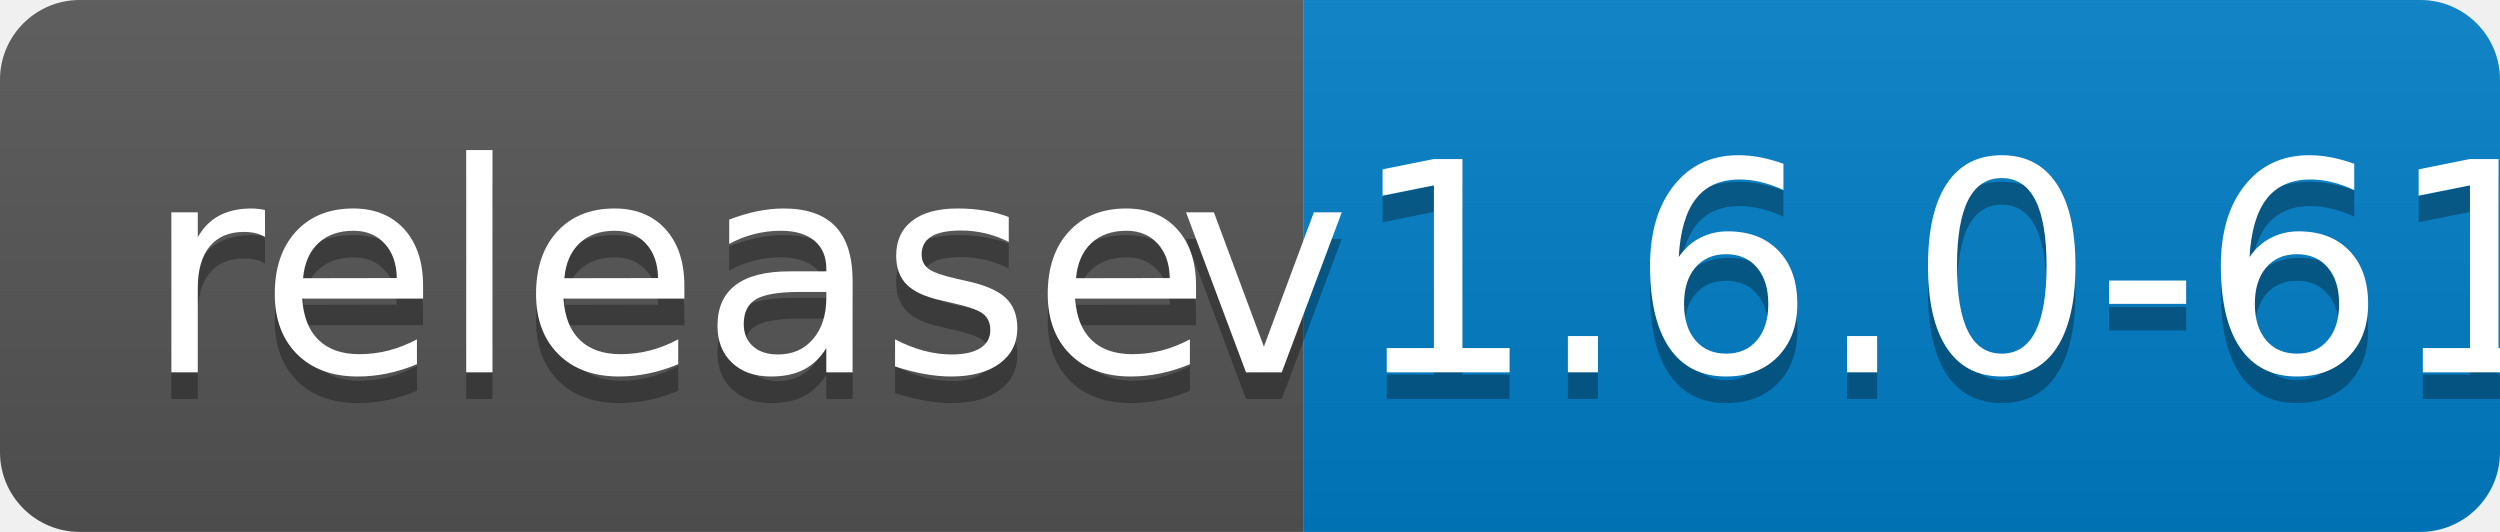
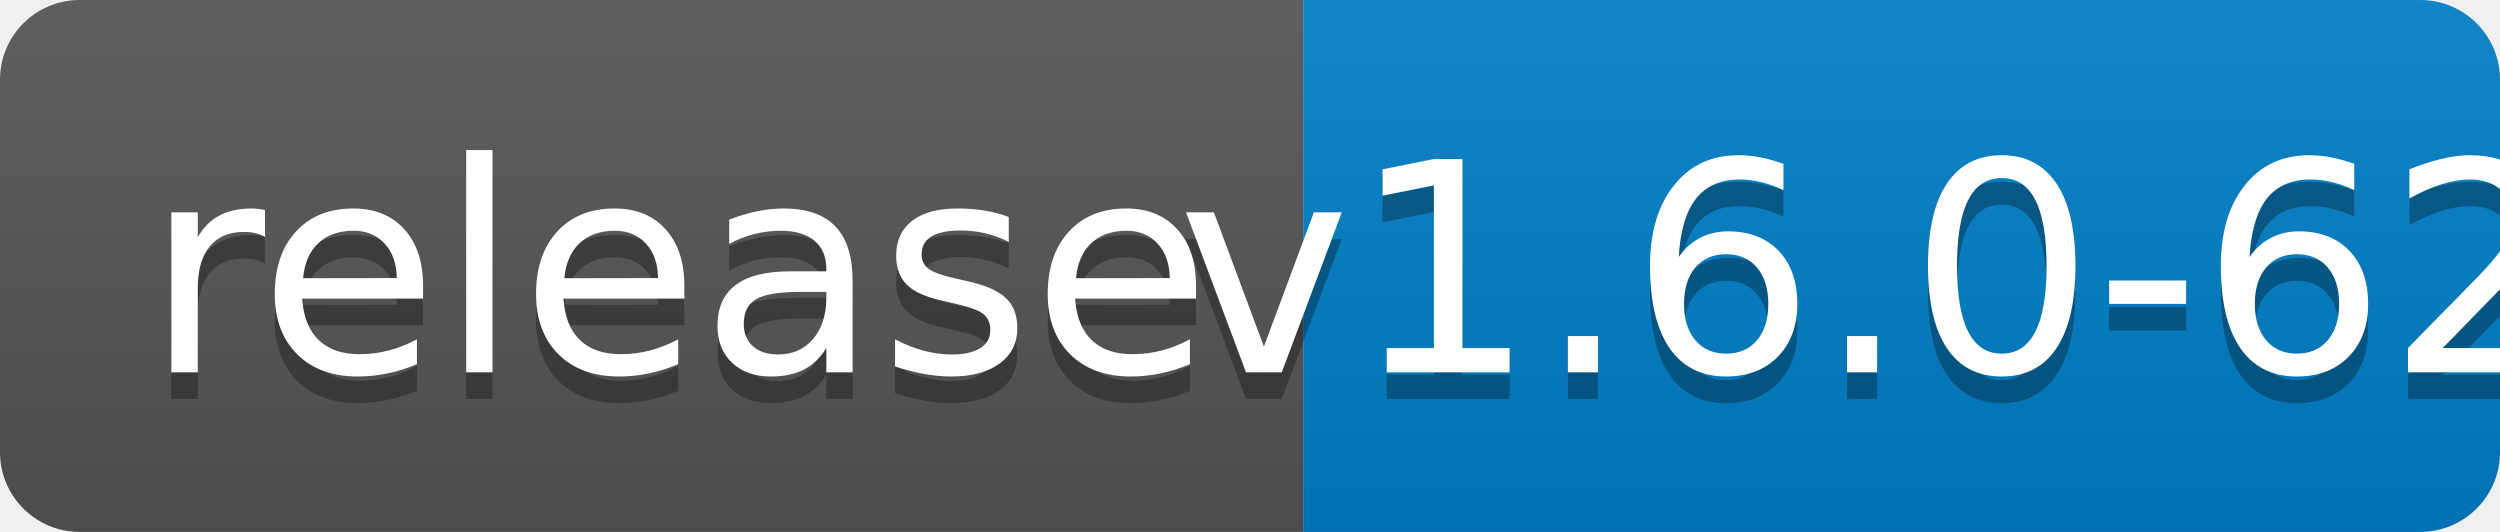
<svg xmlns="http://www.w3.org/2000/svg" width="94" height="20">
  <linearGradient id="b" x2="0" y2="100%">
    <stop offset="0" stop-color="#bbb" stop-opacity=".1" />
    <stop offset="1" stop-opacity=".1" />
  </linearGradient>
  <clipPath id="a">
    <rect width="94" height="20" rx="3" fill="#fff" />
  </clipPath>
  <g clip-path="url(#a)">
    <path fill="#555" d="M0 0h49v20H0z" />
    <path fill="#007ec6" d="M49 0h45v20H49z" />
    <path fill="url(#b)" d="M0 0h94v20H0z" />
  </g>
  <g fill="#fff" text-anchor="middle" font-family="DejaVu Sans,Verdana,Geneva,sans-serif" font-size="110">
    <text x="255" y="150" fill="#010101" fill-opacity=".3" transform="scale(.1)" textLength="390">release</text>
    <text x="255" y="140" transform="scale(.1)" textLength="390">release</text>
-     <text x="705" y="150" fill="#010101" fill-opacity=".3" transform="scale(.1)" textLength="350">v1.6.0-61</text>
-     <text x="705" y="140" transform="scale(.1)" textLength="350">v1.6.0-61</text>
+     <text x="705" y="150" fill="#010101" fill-opacity=".3" transform="scale(.1)" textLength="350">v1.6.0-62</text>
+     <text x="705" y="140" transform="scale(.1)" textLength="350">v1.6.0-62</text>
  </g>
</svg>
